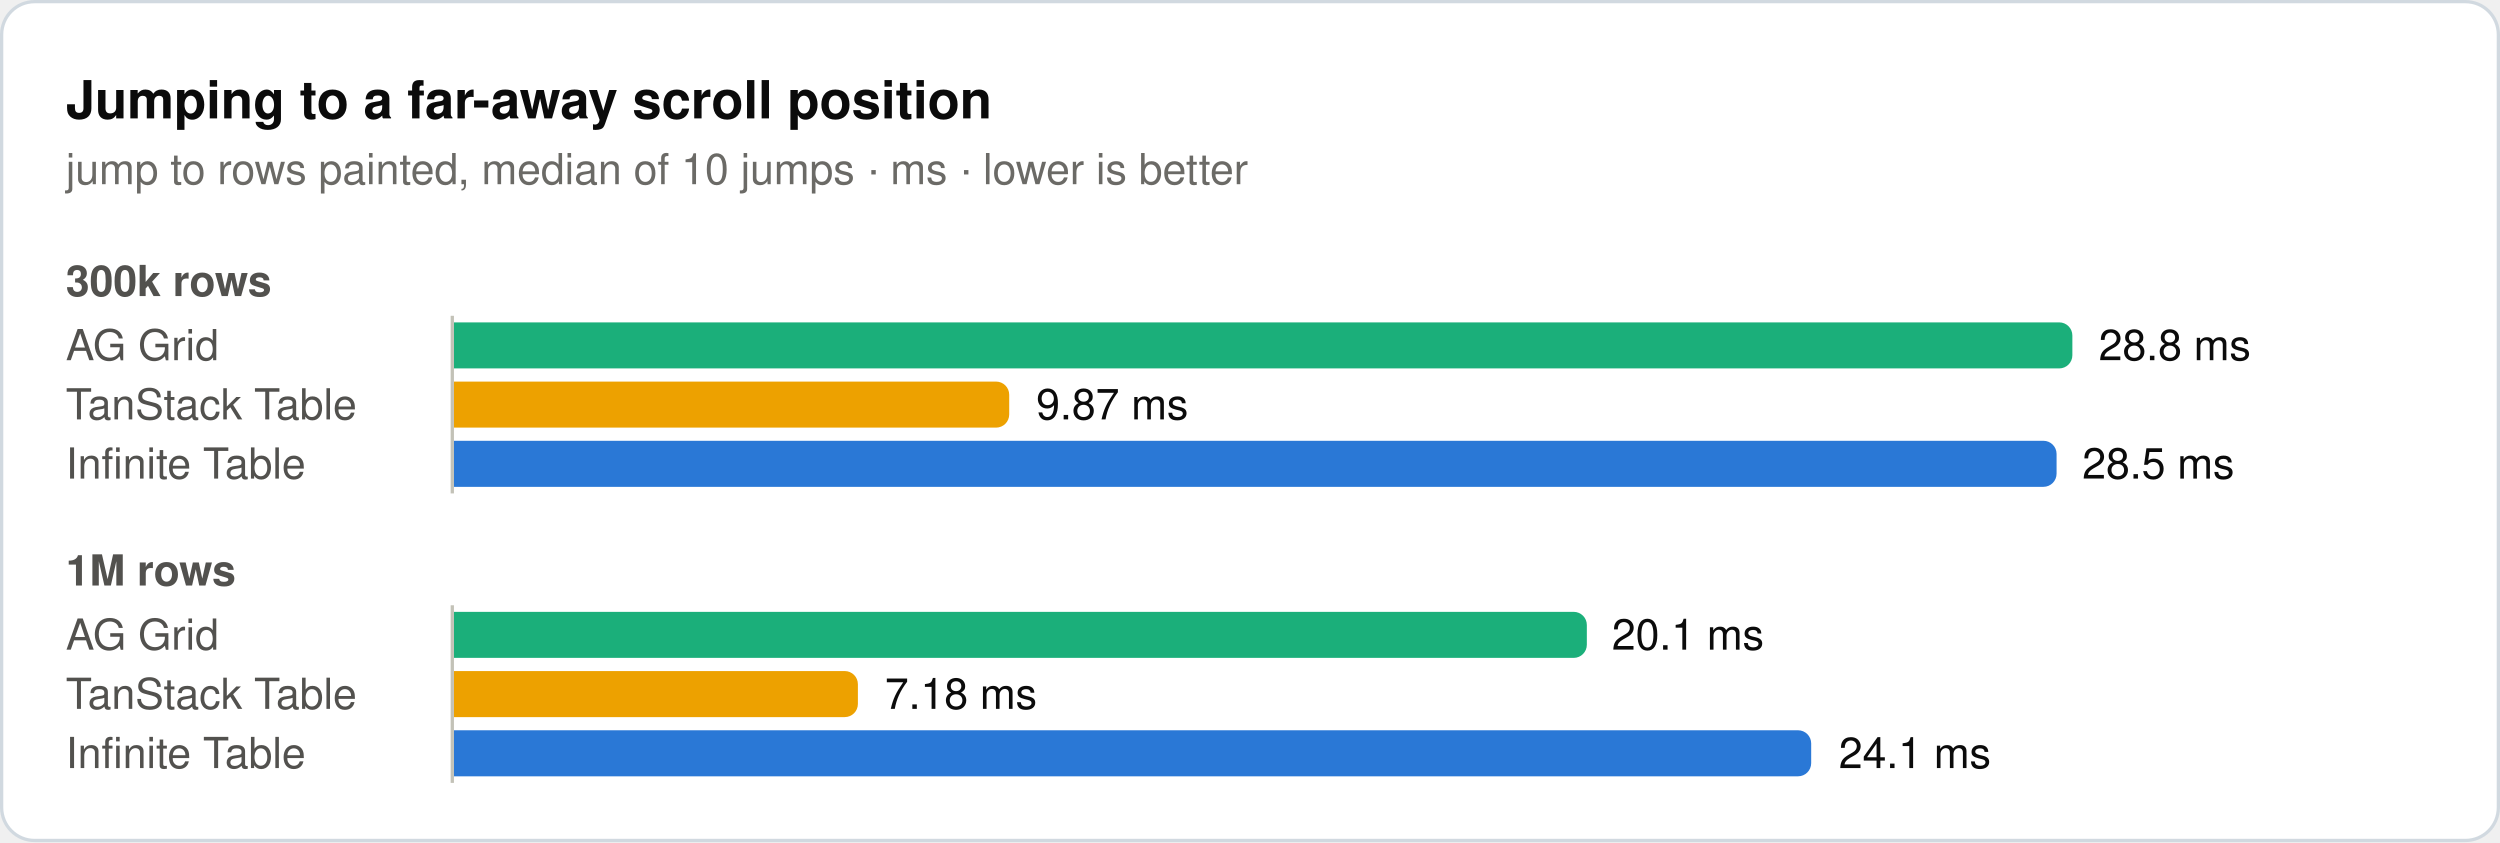
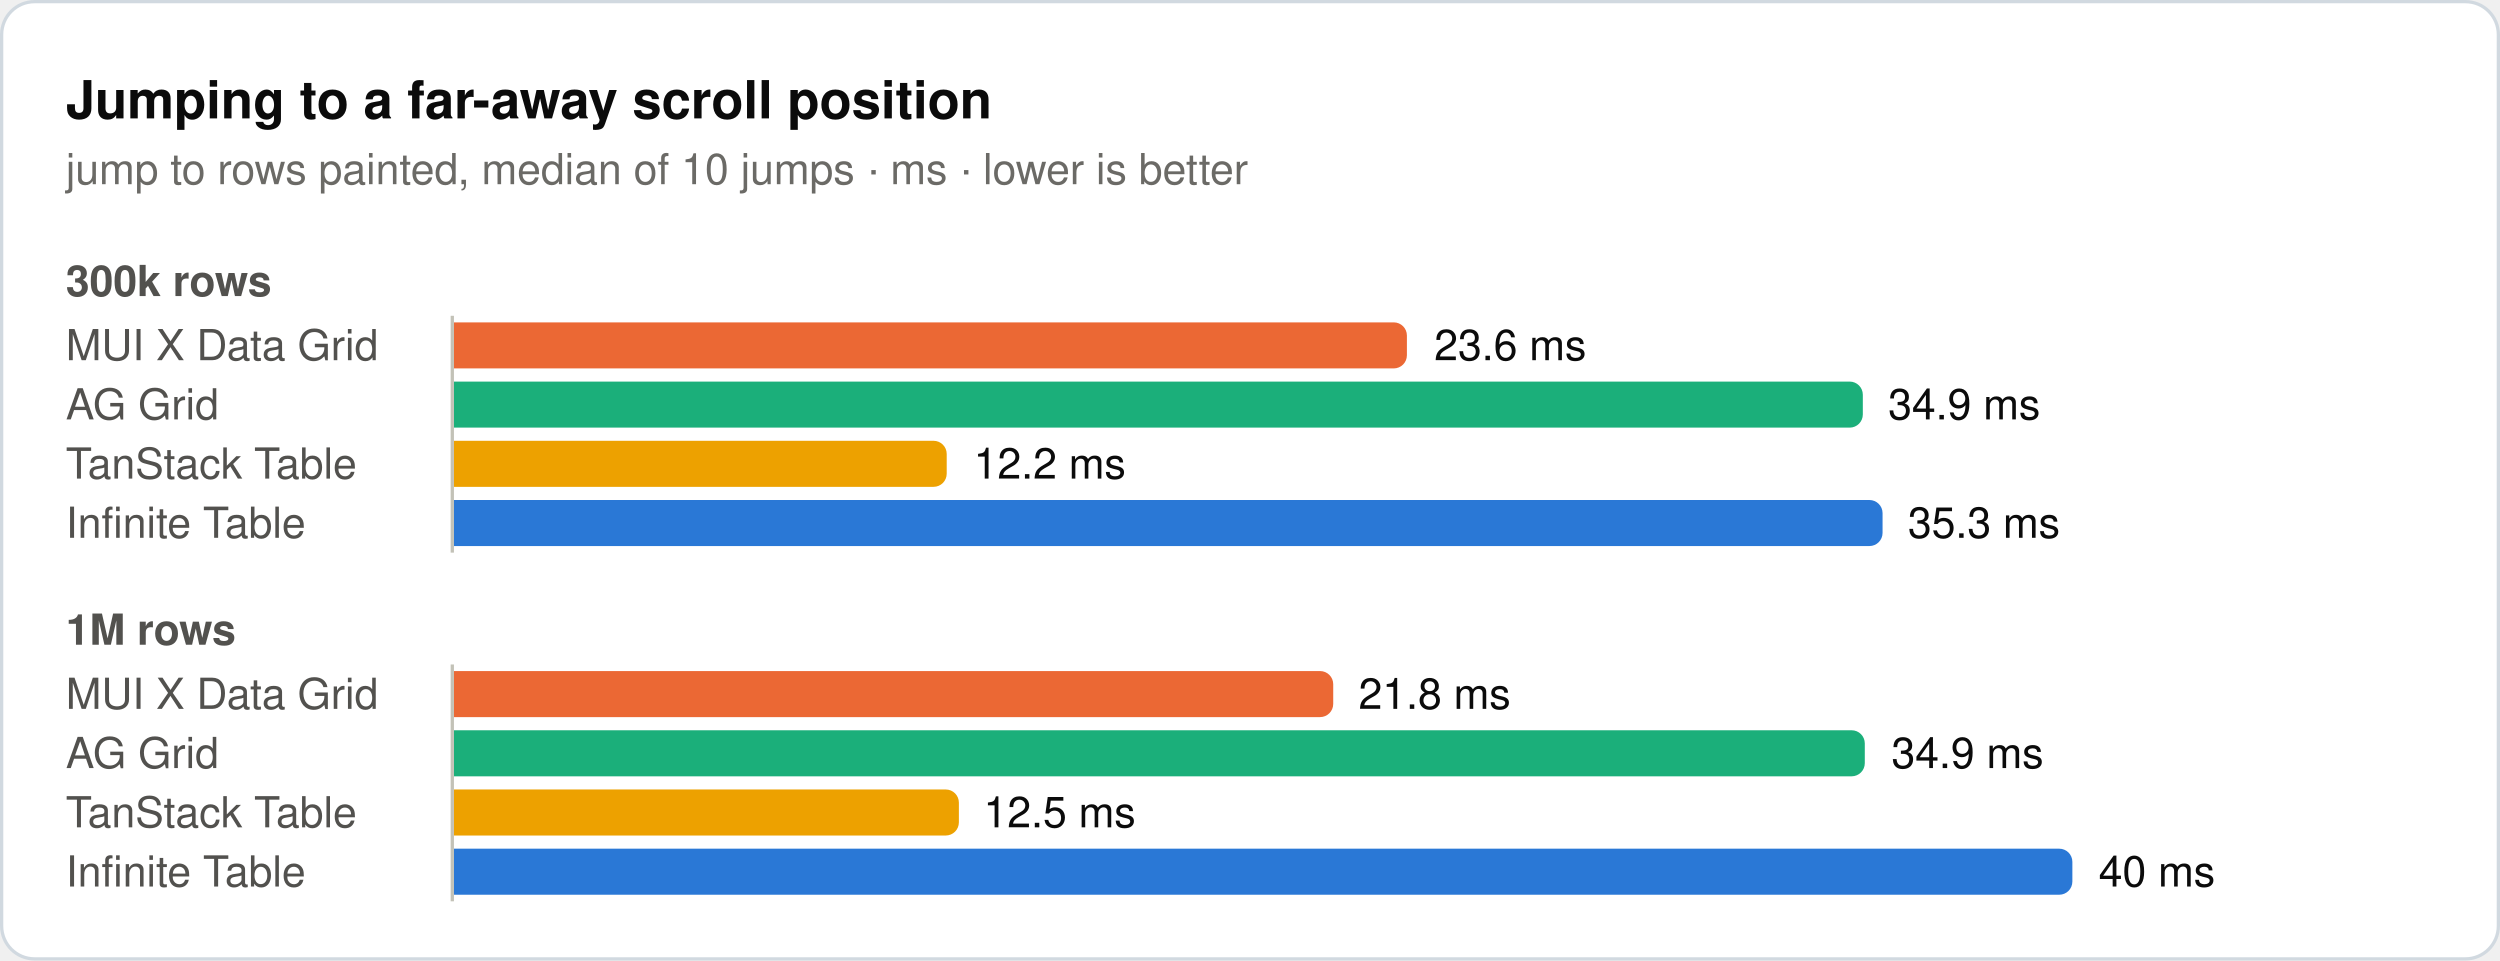
- <svg xmlns="http://www.w3.org/2000/svg" width="760" height="256" viewBox="0 0 760 256" role="img">
-   <rect x="0.5" y="0.5" width="759" height="255" rx="10" fill="#ffffff" stroke="#d1d9e0" />
+ <svg xmlns="http://www.w3.org/2000/svg" width="760" height="292" viewBox="0 0 760 292" role="img">
+   <rect x="0.5" y="0.5" width="759" height="291" rx="10" fill="#ffffff" stroke="#d1d9e0" />
  <text x="20" y="36" font-family="system-ui, -apple-system, 'Segoe UI', Helvetica, Arial, sans-serif" font-size="16" font-weight="600" fill="#0b0b0b">Jumping to a far-away scroll position</text>
  <text x="20" y="56" font-family="system-ui, -apple-system, 'Segoe UI', Helvetica, Arial, sans-serif" font-size="13" fill="#6b6a66">jump to rows painted, median of 10 jumps · ms · lower is better</text>
  <text x="20" y="90" font-family="system-ui, -apple-system, 'Segoe UI', Helvetica, Arial, sans-serif" font-size="13" font-weight="600" fill="#52514e">300k rows</text>
-   <text x="20" y="109.5" font-family="system-ui, -apple-system, 'Segoe UI', Helvetica, Arial, sans-serif" font-size="13" fill="#52514e">AG Grid</text>
-   <path d="M138,98H626a4,4 0 0 1 4,4V108a4,4 0 0 1 -4,4H138Z" fill="#1baf7a" />
-   <text x="638" y="109.5" font-family="system-ui, -apple-system, 'Segoe UI', Helvetica, Arial, sans-serif" font-size="13" fill="#0b0b0b">28.8 ms</text>
-   <text x="20" y="127.5" font-family="system-ui, -apple-system, 'Segoe UI', Helvetica, Arial, sans-serif" font-size="13" fill="#52514e">TanStack Table</text>
-   <path d="M138,116H302.8a4,4 0 0 1 4,4V126a4,4 0 0 1 -4,4H138Z" fill="#eda100" />
-   <text x="315" y="127.5" font-family="system-ui, -apple-system, 'Segoe UI', Helvetica, Arial, sans-serif" font-size="13" fill="#0b0b0b">9.87 ms</text>
-   <text x="20" y="145.5" font-family="system-ui, -apple-system, 'Segoe UI', Helvetica, Arial, sans-serif" font-size="13" fill="#52514e">Infinite Table</text>
-   <path d="M138,134H621.2a4,4 0 0 1 4,4V144a4,4 0 0 1 -4,4H138Z" fill="#2a78d6" />
-   <text x="633" y="145.5" font-family="system-ui, -apple-system, 'Segoe UI', Helvetica, Arial, sans-serif" font-size="13" fill="#0b0b0b">28.5 ms</text>
-   <line x1="137.5" y1="96" x2="137.5" y2="150" stroke="#c3c2b7" stroke-width="1" />
-   <text x="20" y="178" font-family="system-ui, -apple-system, 'Segoe UI', Helvetica, Arial, sans-serif" font-size="13" font-weight="600" fill="#52514e">1M rows</text>
-   <text x="20" y="197.5" font-family="system-ui, -apple-system, 'Segoe UI', Helvetica, Arial, sans-serif" font-size="13" fill="#52514e">AG Grid</text>
-   <path d="M138,186H478.4a4,4 0 0 1 4,4V196a4,4 0 0 1 -4,4H138Z" fill="#1baf7a" />
-   <text x="490" y="197.5" font-family="system-ui, -apple-system, 'Segoe UI', Helvetica, Arial, sans-serif" font-size="13" fill="#0b0b0b">20.1 ms</text>
-   <text x="20" y="215.5" font-family="system-ui, -apple-system, 'Segoe UI', Helvetica, Arial, sans-serif" font-size="13" fill="#52514e">TanStack Table</text>
-   <path d="M138,204H256.8a4,4 0 0 1 4,4V214a4,4 0 0 1 -4,4H138Z" fill="#eda100" />
-   <text x="269" y="215.5" font-family="system-ui, -apple-system, 'Segoe UI', Helvetica, Arial, sans-serif" font-size="13" fill="#0b0b0b">7.18 ms</text>
-   <text x="20" y="233.5" font-family="system-ui, -apple-system, 'Segoe UI', Helvetica, Arial, sans-serif" font-size="13" fill="#52514e">Infinite Table</text>
-   <path d="M138,222H546.6a4,4 0 0 1 4,4V232a4,4 0 0 1 -4,4H138Z" fill="#2a78d6" />
-   <text x="559" y="233.5" font-family="system-ui, -apple-system, 'Segoe UI', Helvetica, Arial, sans-serif" font-size="13" fill="#0b0b0b">24.1 ms</text>
-   <line x1="137.5" y1="184" x2="137.5" y2="238" stroke="#c3c2b7" stroke-width="1" />
+   <text x="20" y="109.5" font-family="system-ui, -apple-system, 'Segoe UI', Helvetica, Arial, sans-serif" font-size="13" fill="#52514e">MUI X Data Grid</text>
+   <path d="M138,98H423.7a4,4 0 0 1 4,4V108a4,4 0 0 1 -4,4H138Z" fill="#eb6834" />
+   <text x="436" y="109.5" font-family="system-ui, -apple-system, 'Segoe UI', Helvetica, Arial, sans-serif" font-size="13" fill="#0b0b0b">23.6 ms</text>
+   <text x="20" y="127.5" font-family="system-ui, -apple-system, 'Segoe UI', Helvetica, Arial, sans-serif" font-size="13" fill="#52514e">AG Grid</text>
+   <path d="M138,116H562.3a4,4 0 0 1 4,4V126a4,4 0 0 1 -4,4H138Z" fill="#1baf7a" />
+   <text x="574" y="127.5" font-family="system-ui, -apple-system, 'Segoe UI', Helvetica, Arial, sans-serif" font-size="13" fill="#0b0b0b">34.9 ms</text>
+   <text x="20" y="145.5" font-family="system-ui, -apple-system, 'Segoe UI', Helvetica, Arial, sans-serif" font-size="13" fill="#52514e">TanStack Table</text>
+   <path d="M138,134H283.8a4,4 0 0 1 4,4V144a4,4 0 0 1 -4,4H138Z" fill="#eda100" />
+   <text x="296" y="145.5" font-family="system-ui, -apple-system, 'Segoe UI', Helvetica, Arial, sans-serif" font-size="13" fill="#0b0b0b">12.2 ms</text>
+   <text x="20" y="163.5" font-family="system-ui, -apple-system, 'Segoe UI', Helvetica, Arial, sans-serif" font-size="13" fill="#52514e">Infinite Table</text>
+   <path d="M138,152H568.3a4,4 0 0 1 4,4V162a4,4 0 0 1 -4,4H138Z" fill="#2a78d6" />
+   <text x="580" y="163.5" font-family="system-ui, -apple-system, 'Segoe UI', Helvetica, Arial, sans-serif" font-size="13" fill="#0b0b0b">35.3 ms</text>
+   <line x1="137.5" y1="96" x2="137.5" y2="168" stroke="#c3c2b7" stroke-width="1" />
+   <text x="20" y="196" font-family="system-ui, -apple-system, 'Segoe UI', Helvetica, Arial, sans-serif" font-size="13" font-weight="600" fill="#52514e">1M rows</text>
+   <text x="20" y="215.5" font-family="system-ui, -apple-system, 'Segoe UI', Helvetica, Arial, sans-serif" font-size="13" fill="#52514e">MUI X Data Grid</text>
+   <path d="M138,204H401.3a4,4 0 0 1 4,4V214a4,4 0 0 1 -4,4H138Z" fill="#eb6834" />
+   <text x="413" y="215.5" font-family="system-ui, -apple-system, 'Segoe UI', Helvetica, Arial, sans-serif" font-size="13" fill="#0b0b0b">21.8 ms</text>
+   <text x="20" y="233.5" font-family="system-ui, -apple-system, 'Segoe UI', Helvetica, Arial, sans-serif" font-size="13" fill="#52514e">AG Grid</text>
+   <path d="M138,222H562.9a4,4 0 0 1 4,4V232a4,4 0 0 1 -4,4H138Z" fill="#1baf7a" />
+   <text x="575" y="233.5" font-family="system-ui, -apple-system, 'Segoe UI', Helvetica, Arial, sans-serif" font-size="13" fill="#0b0b0b">34.9 ms</text>
+   <text x="20" y="251.5" font-family="system-ui, -apple-system, 'Segoe UI', Helvetica, Arial, sans-serif" font-size="13" fill="#52514e">TanStack Table</text>
+   <path d="M138,240H287.5a4,4 0 0 1 4,4V250a4,4 0 0 1 -4,4H138Z" fill="#eda100" />
+   <text x="299" y="251.5" font-family="system-ui, -apple-system, 'Segoe UI', Helvetica, Arial, sans-serif" font-size="13" fill="#0b0b0b">12.5 ms</text>
+   <text x="20" y="269.5" font-family="system-ui, -apple-system, 'Segoe UI', Helvetica, Arial, sans-serif" font-size="13" fill="#52514e">Infinite Table</text>
+   <path d="M138,258H626a4,4 0 0 1 4,4V268a4,4 0 0 1 -4,4H138Z" fill="#2a78d6" />
+   <text x="638" y="269.5" font-family="system-ui, -apple-system, 'Segoe UI', Helvetica, Arial, sans-serif" font-size="13" fill="#0b0b0b">40 ms</text>
+   <line x1="137.5" y1="202" x2="137.5" y2="274" stroke="#c3c2b7" stroke-width="1" />
</svg>
